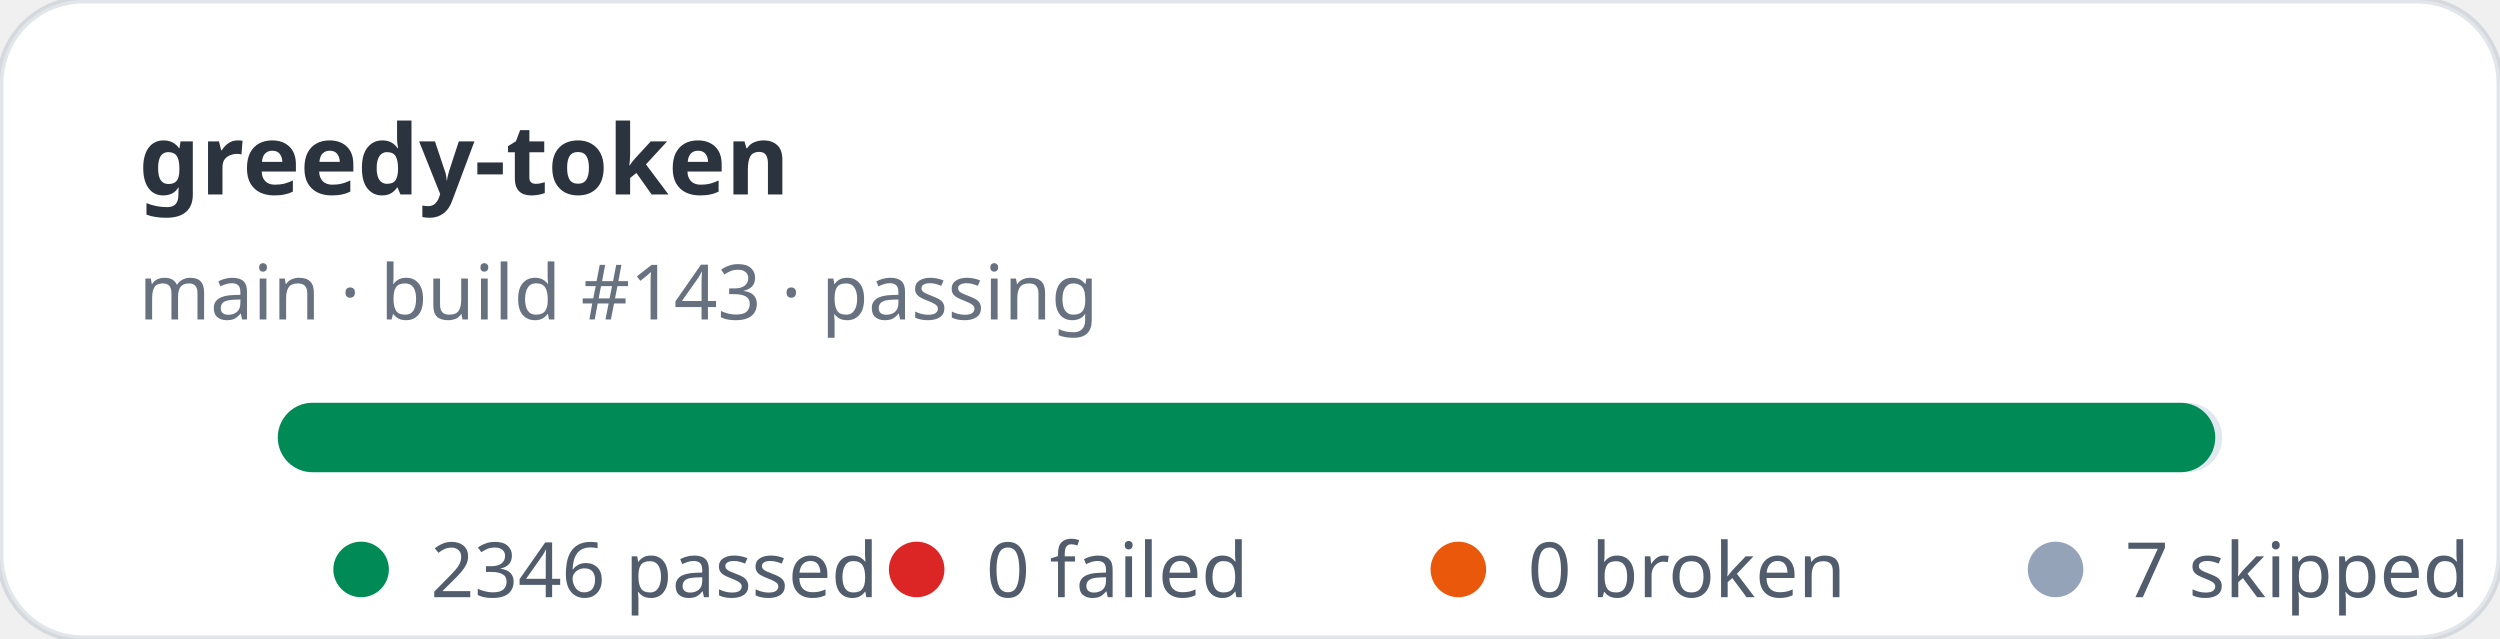
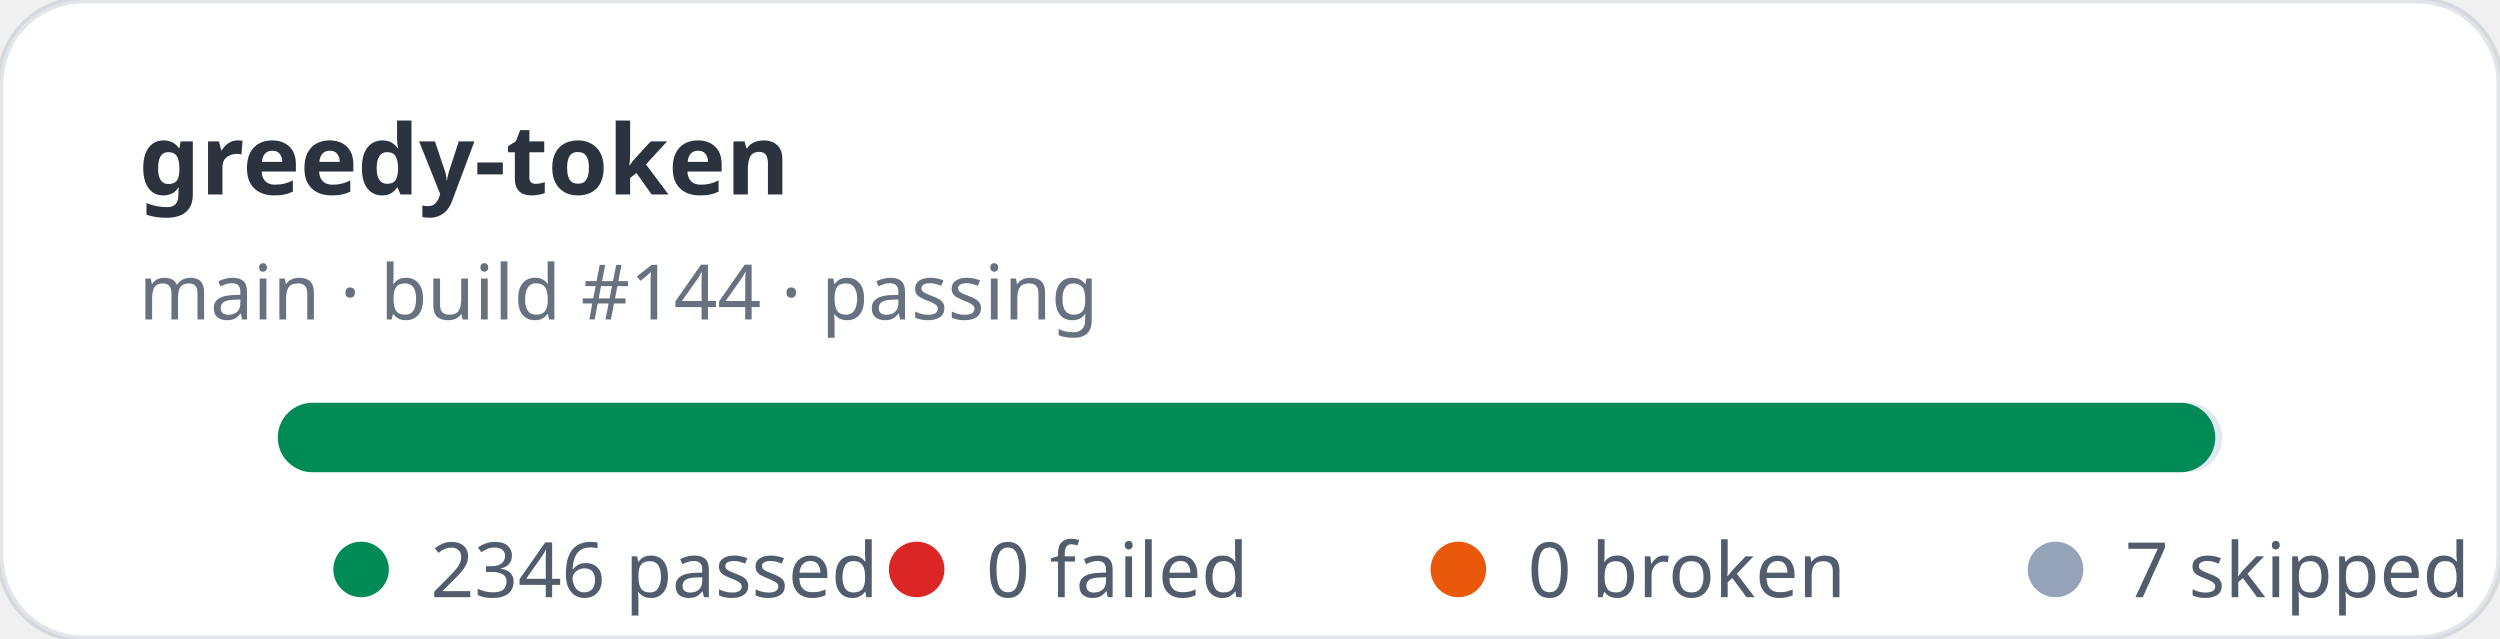
<svg xmlns="http://www.w3.org/2000/svg" width="360" height="92" viewBox="0 0 360 92" role="img" aria-label="greedy-token stats: 2346 passed, 0 failed">
  <rect width="360" height="92" rx="12" fill="#ffffff" stroke="rgba(11,48,86,0.12)" />
  <text x="20" y="28" fill="rgba(1,10,24,0.83)" font-family="ui-sans-serif,system-ui,sans-serif" font-size="14" font-weight="700">greedy-token</text>
-   <text x="20" y="46" fill="rgba(2,19,44,0.6)" font-family="ui-sans-serif,system-ui,sans-serif" font-size="11">main · build #143 · passing</text>
+   <text x="20" y="46" fill="rgba(2,19,44,0.6)" font-family="ui-sans-serif,system-ui,sans-serif" font-size="11">main · build #144 · passing</text>
  <rect x="40" y="58" width="280" height="10" rx="5" fill="#e2e8f0" />
  <rect x="40" y="58" width="279" height="10" rx="5" fill="#008a56" />
  <g font-family="ui-sans-serif,system-ui,sans-serif" font-size="11" fill="rgba(1,18,40,0.68)">
    <circle cx="52" cy="82" r="4" fill="#008a56" />
    <text x="62" y="86">2346 passed</text>
    <circle cx="132" cy="82" r="4" fill="#dc2626" />
    <text x="142" y="86">0 failed</text>
    <circle cx="210" cy="82" r="4" fill="#ea580c" />
    <text x="220" y="86">0 broken</text>
    <circle cx="296" cy="82" r="4" fill="#94a3b8" />
    <text x="306" y="86">7 skipped</text>
  </g>
</svg>
